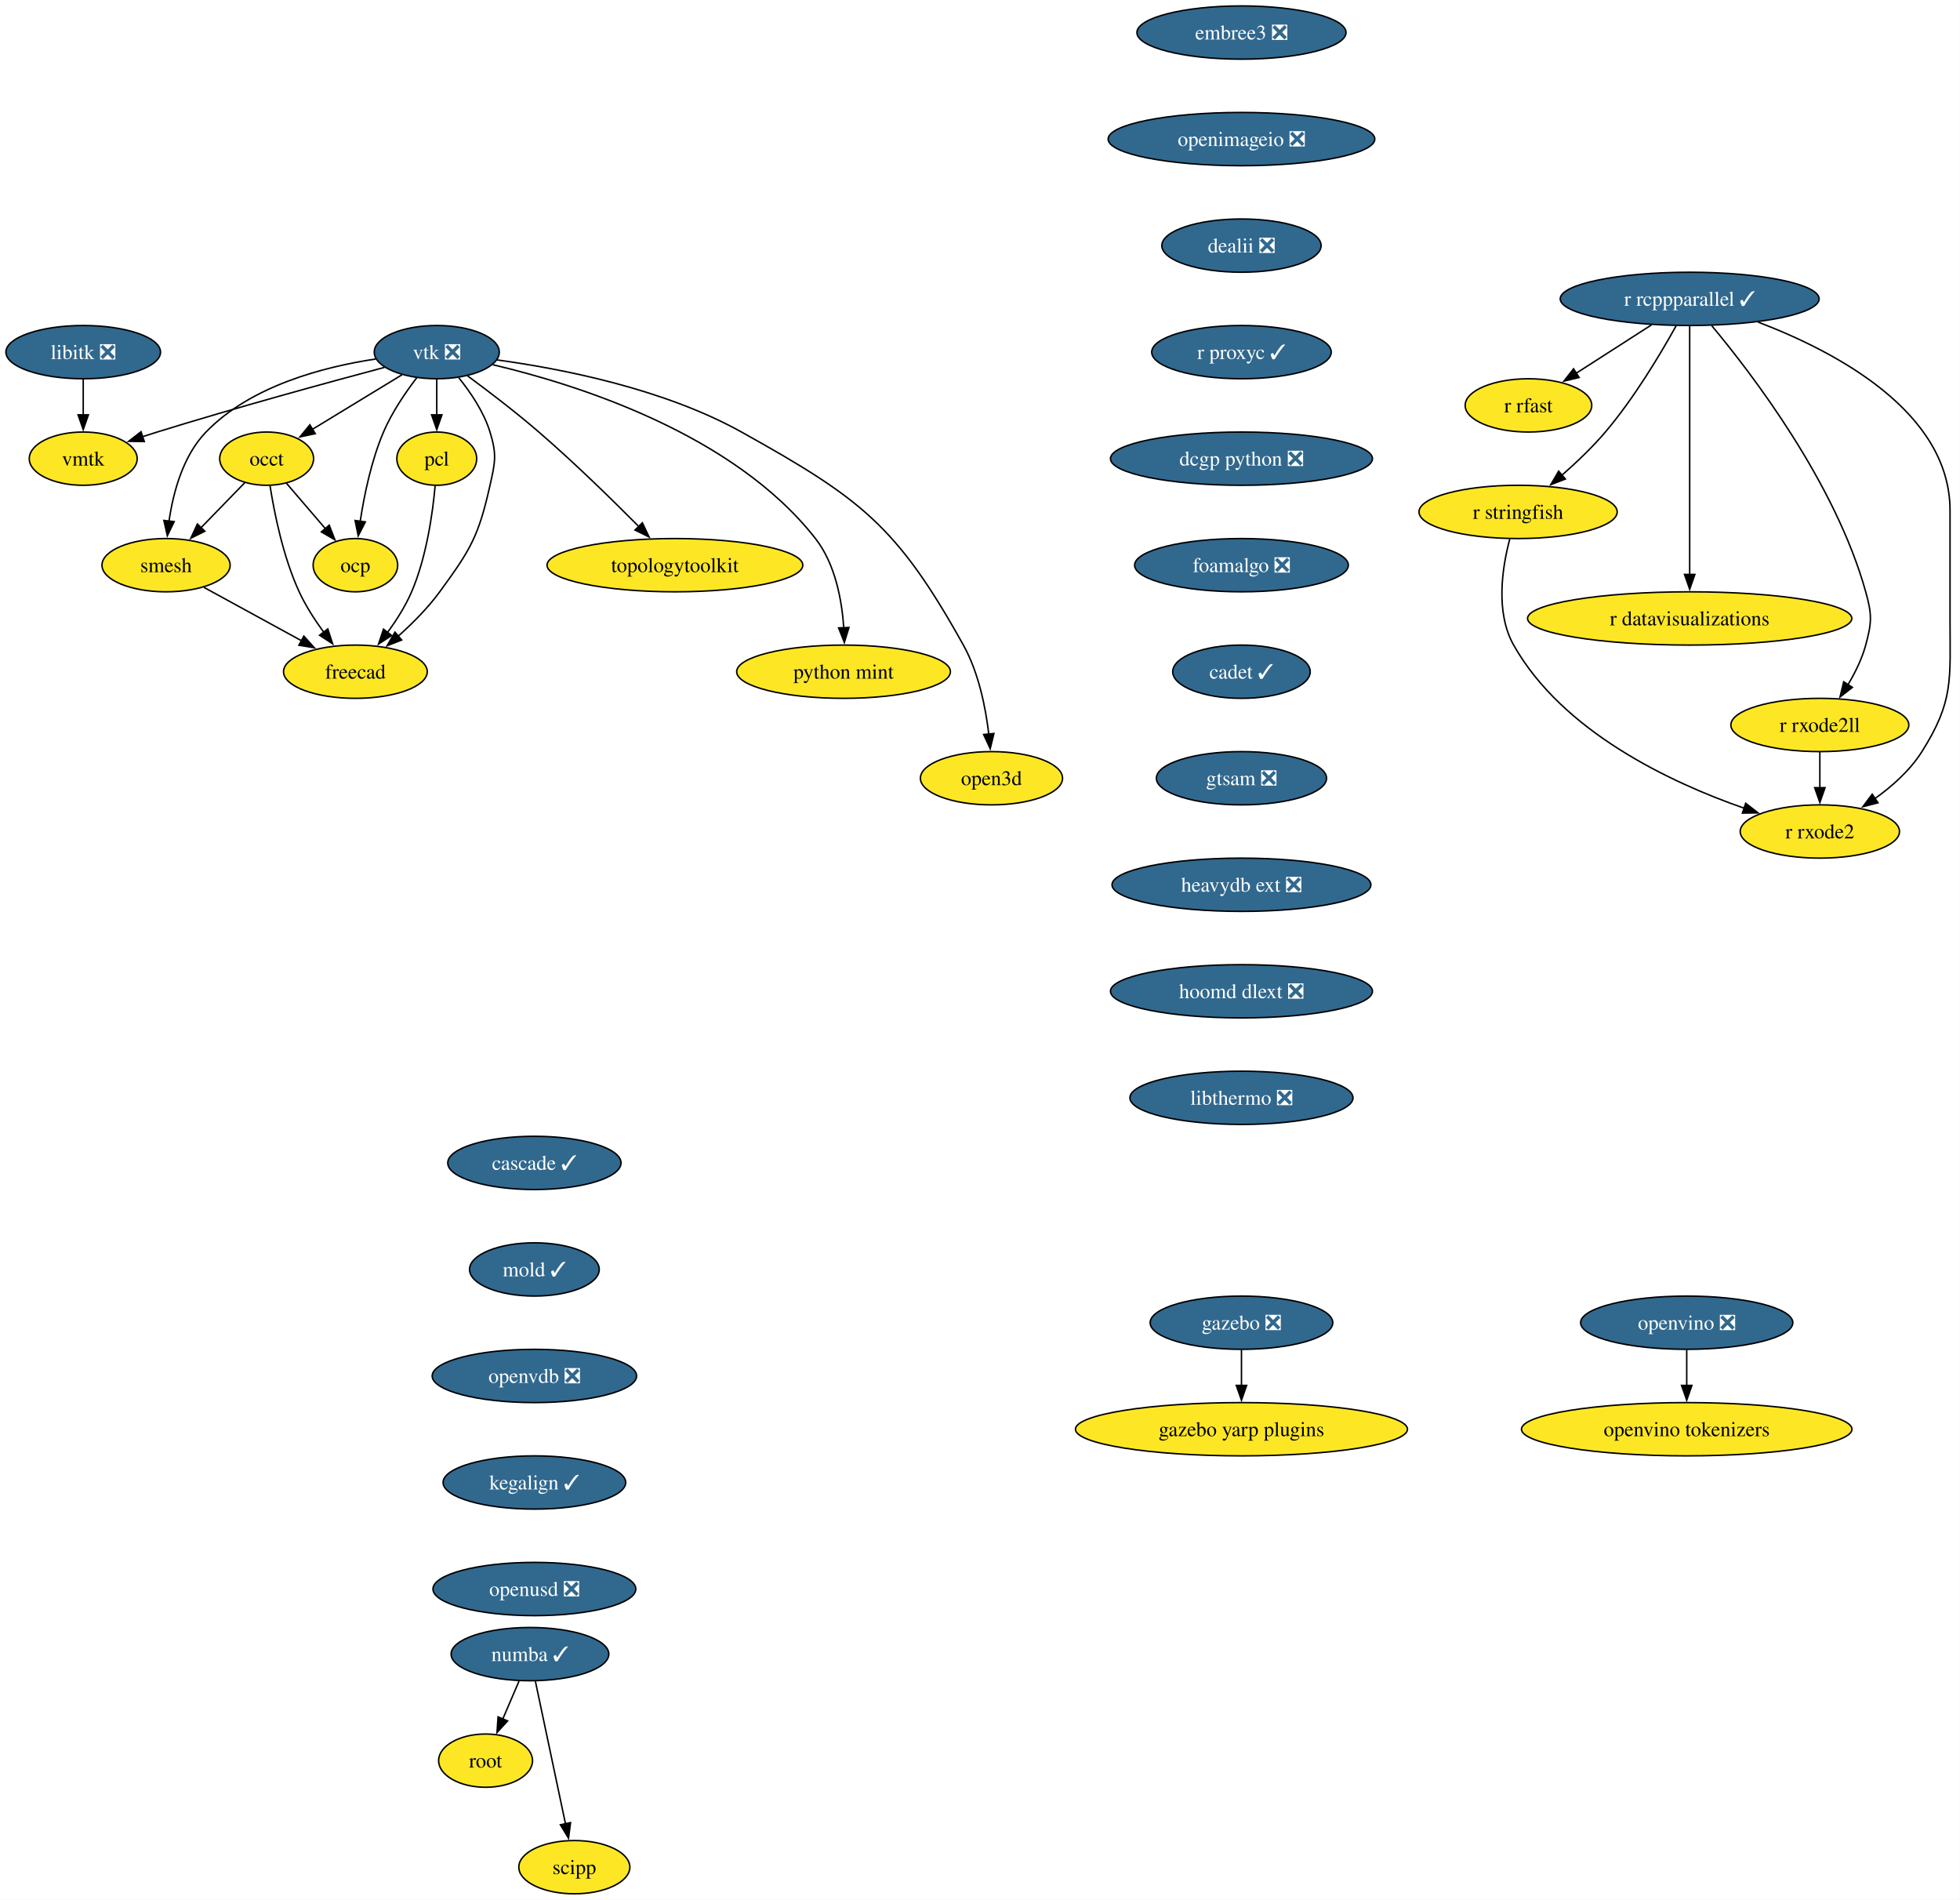
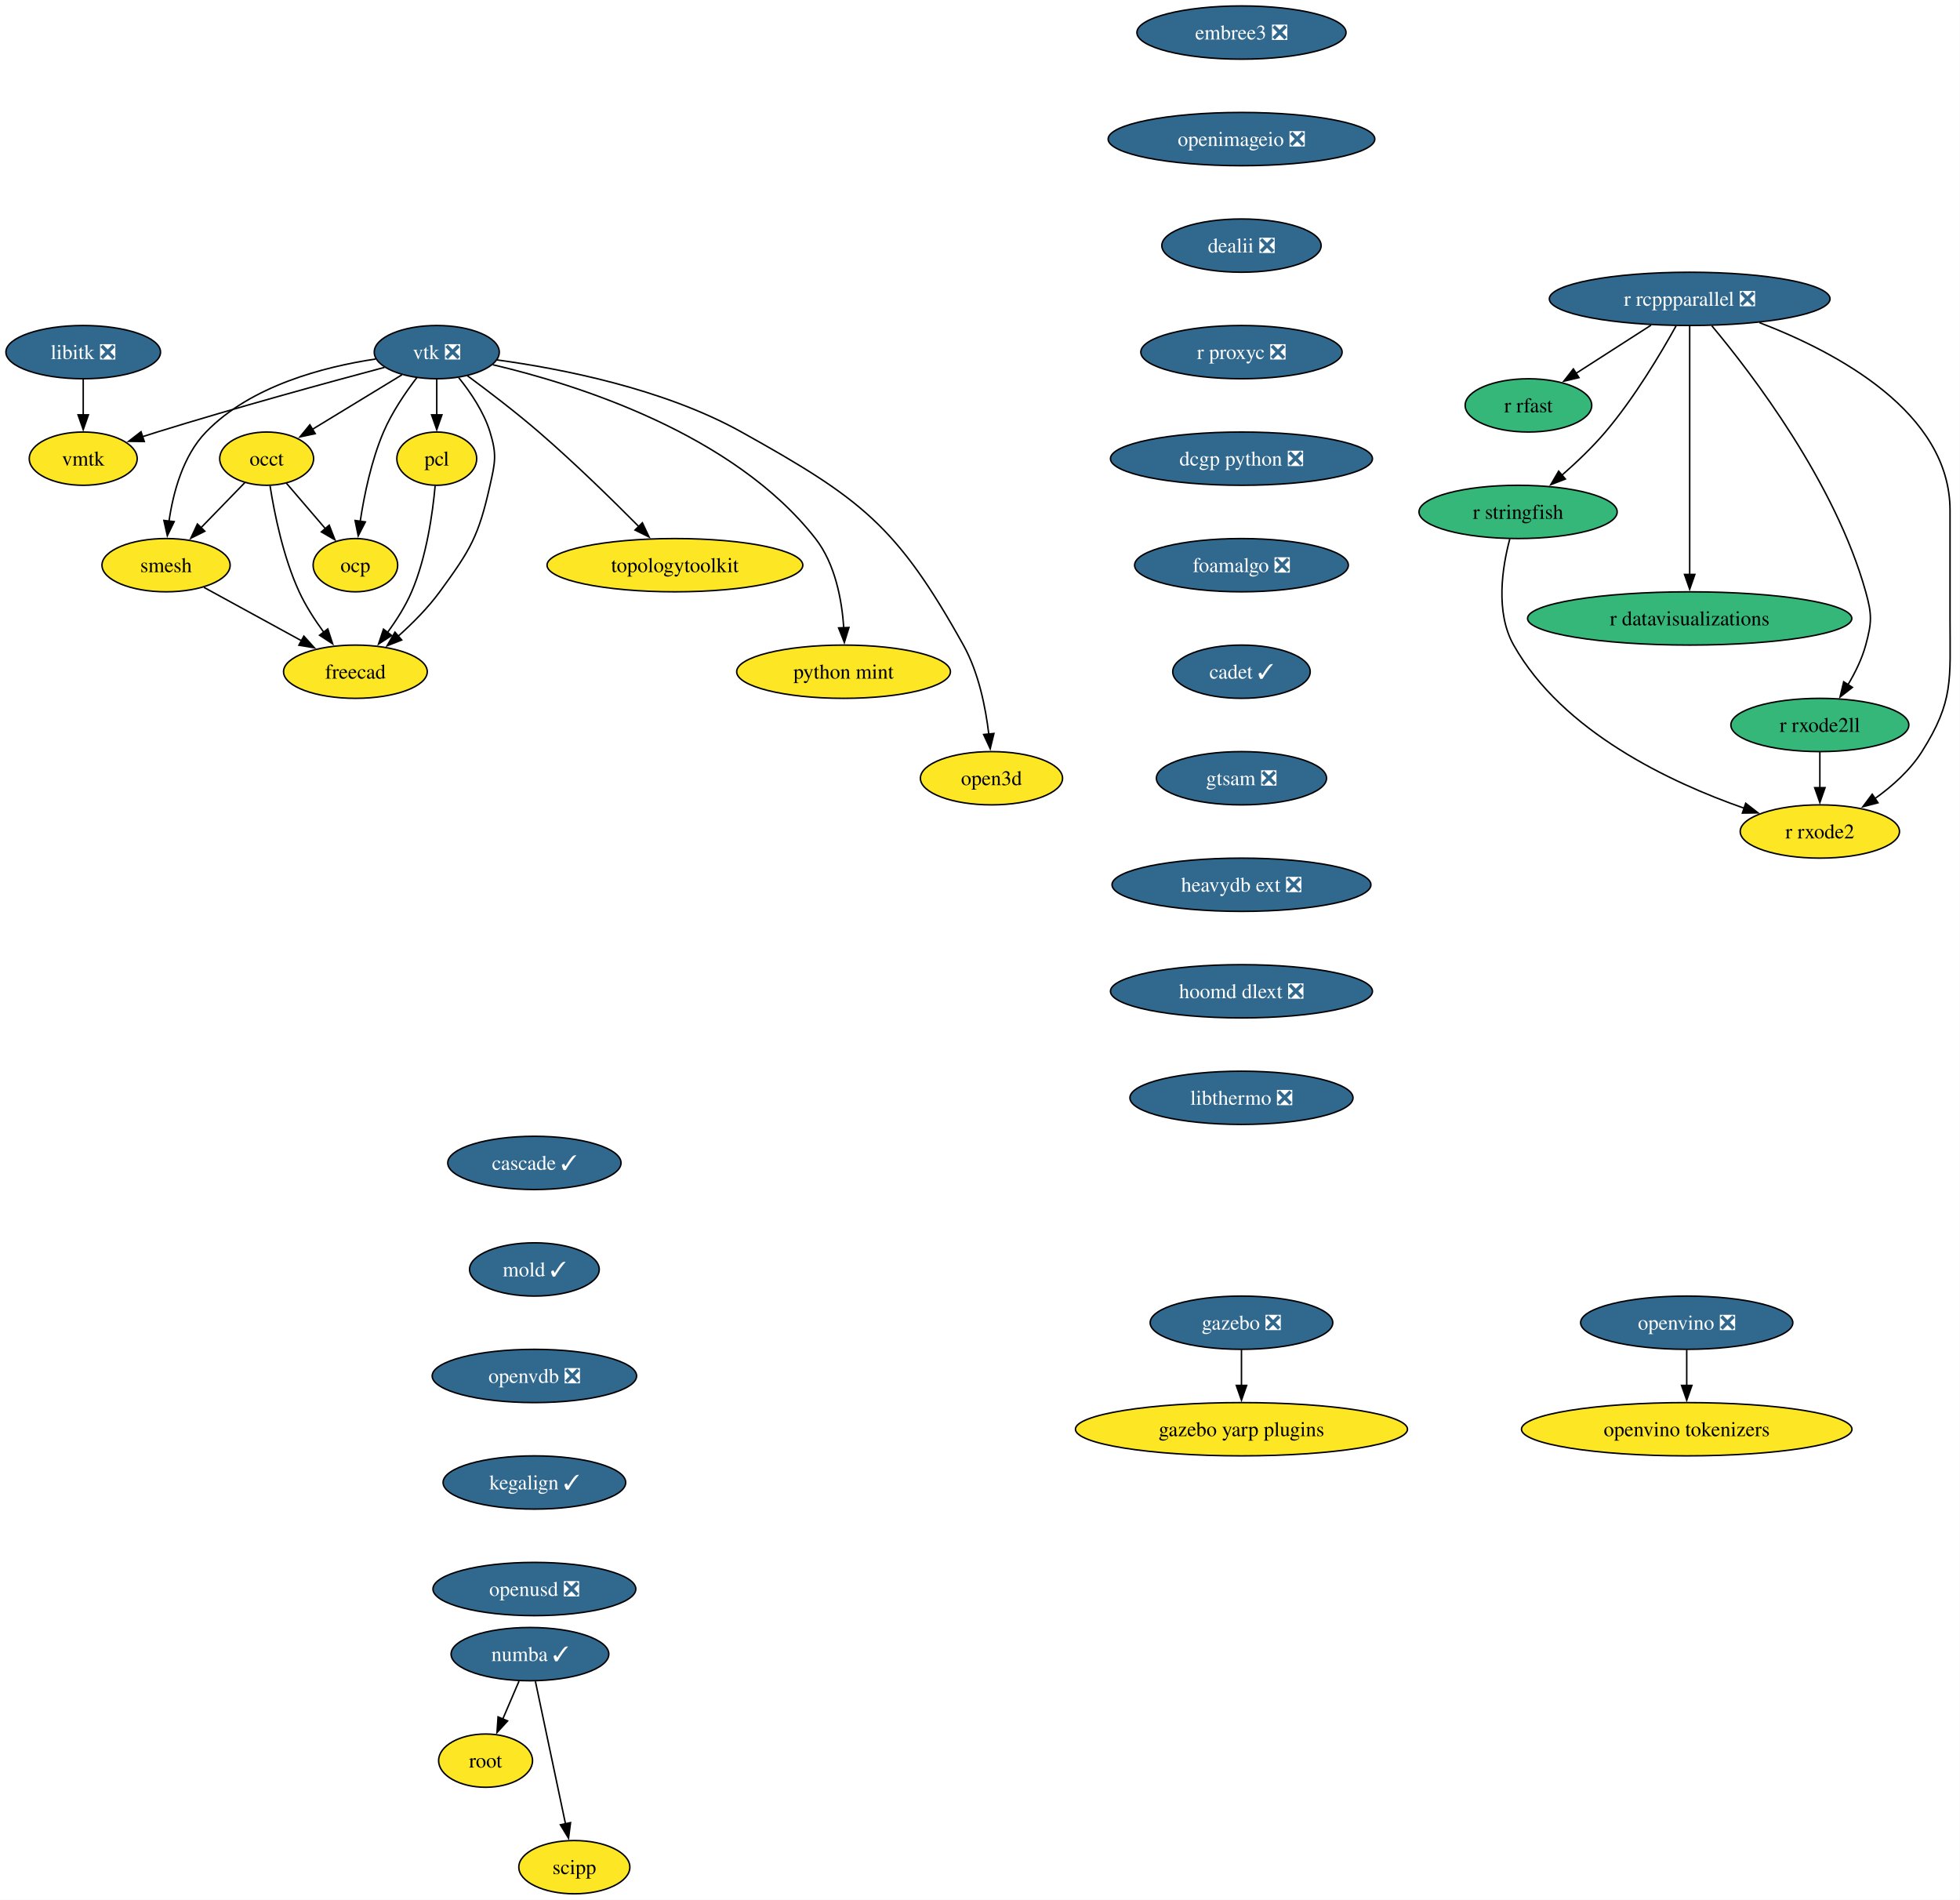
<svg xmlns="http://www.w3.org/2000/svg" xmlns:xlink="http://www.w3.org/1999/xlink" width="1325pt" height="1284pt" viewBox="0.00 0.00 1325.00 1284.00">
  <g id="graph0" class="graph" transform="scale(1 1) rotate(0) translate(4 1280)">
    <polygon fill="white" stroke="none" points="-4,4 -4,-1280 1320.85,-1280 1320.85,4 -4,4" />
    <g id="node1" class="node">
      <g id="a_node1">
        <a xlink:href="https://github.com/conda-forge/libitk-feedstock/pull/109" xlink:title="libitk ❎">
          <ellipse fill="#31688e" stroke="black" cx="52.26" cy="-1042" rx="52.26" ry="18" />
          <text xml:space="preserve" text-anchor="middle" x="52.26" y="-1037.33" font-family="Times,serif" font-size="14.00" fill="white">libitk ❎</text>
        </a>
      </g>
    </g>
    <g id="node2" class="node">
      <g id="a_node2">
        <a xlink:href="https://github.com/conda-forge/vmtk-feedstock" xlink:title="vmtk">
          <ellipse fill="#fde725" stroke="black" cx="52.26" cy="-970" rx="36.48" ry="18" />
          <text xml:space="preserve" text-anchor="middle" x="52.26" y="-965.33" font-family="Times,serif" font-size="14.00">vmtk</text>
        </a>
      </g>
    </g>
    <g id="edge1" class="edge">
      <path fill="none" stroke="black" d="M52.26,-1023.7C52.26,-1016.41 52.26,-1007.73 52.26,-999.54" />
      <polygon fill="black" stroke="black" points="55.76,-999.62 52.26,-989.62 48.76,-999.62 55.76,-999.62" />
    </g>
    <g id="node3" class="node">
      <g id="a_node3">
-         <a xlink:href="https://github.com/conda-forge/r-rcppparallel-feedstock/pull/43" xlink:title="r rcppparallel ✓">
-           <ellipse fill="#31688e" stroke="black" cx="1138.26" cy="-1078" rx="87.51" ry="18" />
-           <text xml:space="preserve" text-anchor="middle" x="1138.26" y="-1073.33" font-family="Times,serif" font-size="14.00" fill="white">r rcppparallel ✓</text>
+         <a xlink:href="https://github.com/conda-forge/r-rcppparallel-feedstock/pull/43" xlink:title="r rcppparallel ❎">
+           <ellipse fill="#31688e" stroke="black" cx="1138.26" cy="-1078" rx="94.88" ry="18" />
+           <text xml:space="preserve" text-anchor="middle" x="1138.26" y="-1073.33" font-family="Times,serif" font-size="14.00" fill="white">r rcppparallel ❎</text>
        </a>
      </g>
    </g>
    <g id="node4" class="node">
      <g id="a_node4">
        <a xlink:href="https://github.com/conda-forge/r-rfast-feedstock" xlink:title="r rfast">
-           <ellipse fill="#fde725" stroke="black" cx="1029.26" cy="-1006" rx="42.79" ry="18" />
+           <ellipse fill="#35b779" stroke="black" cx="1029.26" cy="-1006" rx="42.79" ry="18" />
          <text xml:space="preserve" text-anchor="middle" x="1029.26" y="-1001.33" font-family="Times,serif" font-size="14.00">r rfast</text>
        </a>
      </g>
    </g>
    <g id="edge2" class="edge">
-       <path fill="none" stroke="black" d="M1112.43,-1060.41C1097.21,-1050.63 1077.81,-1038.18 1061.58,-1027.76" />
-       <polygon fill="black" stroke="black" points="1063.53,-1024.85 1053.22,-1022.39 1059.75,-1030.74 1063.53,-1024.85" />
+       <path fill="none" stroke="black" d="M1112.15,-1060.23C1096.92,-1050.45 1077.59,-1038.04 1061.43,-1027.66" />
+       <polygon fill="black" stroke="black" points="1063.41,-1024.77 1053.11,-1022.32 1059.63,-1030.66 1063.41,-1024.77" />
    </g>
    <g id="node5" class="node">
      <g id="a_node5">
        <a xlink:href="https://github.com/conda-forge/r-stringfish-feedstock" xlink:title="r stringfish">
-           <ellipse fill="#fde725" stroke="black" cx="1022.26" cy="-934" rx="66.99" ry="18" />
+           <ellipse fill="#35b779" stroke="black" cx="1022.26" cy="-934" rx="66.99" ry="18" />
          <text xml:space="preserve" text-anchor="middle" x="1022.26" y="-929.33" font-family="Times,serif" font-size="14.00">r stringfish</text>
        </a>
      </g>
    </g>
    <g id="edge3" class="edge">
      <path fill="none" stroke="black" d="M1129.02,-1059.66C1118.66,-1041.01 1100.75,-1010.93 1081.26,-988 1072.52,-977.72 1061.83,-967.54 1051.96,-958.89" />
      <polygon fill="black" stroke="black" points="1054.23,-956.24 1044.35,-952.41 1049.69,-961.56 1054.23,-956.24" />
    </g>
    <g id="node6" class="node">
      <g id="a_node6">
        <a xlink:href="https://github.com/conda-forge/r-datavisualizations-feedstock" xlink:title="r datavisualizations">
-           <ellipse fill="#fde725" stroke="black" cx="1138.26" cy="-862" rx="109.61" ry="18" />
+           <ellipse fill="#35b779" stroke="black" cx="1138.26" cy="-862" rx="109.61" ry="18" />
          <text xml:space="preserve" text-anchor="middle" x="1138.26" y="-857.33" font-family="Times,serif" font-size="14.00">r datavisualizations</text>
        </a>
      </g>
    </g>
    <g id="edge4" class="edge">
      <path fill="none" stroke="black" d="M1138.26,-1059.85C1138.26,-1023.14 1138.26,-936.66 1138.26,-891.53" />
      <polygon fill="black" stroke="black" points="1141.76,-891.75 1138.26,-881.75 1134.76,-891.75 1141.76,-891.75" />
    </g>
    <g id="node7" class="node">
      <g id="a_node7">
        <a xlink:href="https://github.com/conda-forge/r-rxode2ll-feedstock" xlink:title="r rxode2ll">
-           <ellipse fill="#fde725" stroke="black" cx="1226.26" cy="-790" rx="60.15" ry="18" />
+           <ellipse fill="#35b779" stroke="black" cx="1226.26" cy="-790" rx="60.15" ry="18" />
          <text xml:space="preserve" text-anchor="middle" x="1226.26" y="-785.33" font-family="Times,serif" font-size="14.00">r rxode2ll</text>
        </a>
      </g>
    </g>
    <g id="edge5" class="edge">
      <path fill="none" stroke="black" d="M1153.21,-1059.82C1180.32,-1027.38 1236.73,-953.71 1257.26,-880 1261.56,-864.59 1261.45,-859.44 1257.26,-844 1254.75,-834.74 1250.18,-825.44 1245.3,-817.27" />
      <polygon fill="black" stroke="black" points="1248.26,-815.41 1239.9,-808.9 1242.37,-819.2 1248.26,-815.41" />
    </g>
    <g id="node8" class="node">
      <g id="a_node8">
        <a xlink:href="https://github.com/conda-forge/r-rxode2-feedstock" xlink:title="r rxode2">
          <ellipse fill="#fde725" stroke="black" cx="1226.26" cy="-718" rx="53.84" ry="18" />
          <text xml:space="preserve" text-anchor="middle" x="1226.26" y="-713.33" font-family="Times,serif" font-size="14.00">r rxode2</text>
        </a>
      </g>
    </g>
    <g id="edge6" class="edge">
-       <path fill="none" stroke="black" d="M1184.5,-1062.29C1236.65,-1042.46 1314.26,-1001.74 1314.26,-935 1314.26,-935 1314.26,-935 1314.26,-861 1314.26,-820.55 1316.85,-806.2 1295.26,-772 1287.31,-759.4 1275.24,-748.64 1263.41,-740.18" />
+       <path fill="none" stroke="black" d="M1185.43,-1061.94C1237.56,-1041.98 1314.26,-1001.35 1314.26,-935 1314.26,-935 1314.26,-935 1314.26,-861 1314.26,-820.55 1316.85,-806.2 1295.26,-772 1287.31,-759.4 1275.24,-748.64 1263.41,-740.18" />
      <polygon fill="black" stroke="black" points="1265.56,-737.41 1255.31,-734.73 1261.66,-743.22 1265.56,-737.41" />
    </g>
    <g id="edge7" class="edge">
      <path fill="none" stroke="black" d="M1016.64,-915.68C1011.59,-896.77 1006.72,-866.22 1019.26,-844 1052.35,-785.37 1125.22,-751.14 1175.04,-733.75" />
      <polygon fill="black" stroke="black" points="1176.12,-737.08 1184.49,-730.57 1173.89,-730.44 1176.12,-737.08" />
    </g>
    <g id="edge8" class="edge">
      <path fill="none" stroke="black" d="M1226.26,-771.7C1226.26,-764.41 1226.26,-755.73 1226.26,-747.54" />
      <polygon fill="black" stroke="black" points="1229.76,-747.62 1226.26,-737.62 1222.76,-747.62 1229.76,-747.62" />
    </g>
    <g id="node9" class="node">
      <g id="a_node9">
        <a xlink:href="https://github.com/conda-forge/vtk-feedstock/pull/416" xlink:title="vtk ❎">
          <ellipse fill="#31688e" stroke="black" cx="291.26" cy="-1042" rx="42.26" ry="18" />
          <text xml:space="preserve" text-anchor="middle" x="291.26" y="-1037.33" font-family="Times,serif" font-size="14.00" fill="white">vtk ❎</text>
        </a>
      </g>
    </g>
    <g id="edge9" class="edge">
      <path fill="none" stroke="black" d="M255.91,-1031.7C217.81,-1021.54 155.48,-1004.5 102.26,-988 98.99,-986.99 95.62,-985.91 92.23,-984.81" />
      <polygon fill="black" stroke="black" points="93.55,-981.56 82.96,-981.72 91.34,-988.2 93.55,-981.56" />
    </g>
    <g id="node10" class="node">
      <g id="a_node10">
        <a xlink:href="https://github.com/conda-forge/occt-feedstock" xlink:title="occt">
          <ellipse fill="#fde725" stroke="black" cx="176.26" cy="-970" rx="31.74" ry="18" />
          <text xml:space="preserve" text-anchor="middle" x="176.26" y="-965.33" font-family="Times,serif" font-size="14.00">occt</text>
        </a>
      </g>
    </g>
    <g id="edge10" class="edge">
      <path fill="none" stroke="black" d="M267.71,-1026.67C250.22,-1016.02 226.2,-1001.4 207.17,-989.81" />
      <polygon fill="black" stroke="black" points="209.11,-986.9 198.75,-984.69 205.47,-992.88 209.11,-986.9" />
    </g>
    <g id="node11" class="node">
      <g id="a_node11">
        <a xlink:href="https://github.com/conda-forge/smesh-feedstock" xlink:title="smesh">
          <ellipse fill="#fde725" stroke="black" cx="108.26" cy="-898" rx="43.32" ry="18" />
          <text xml:space="preserve" text-anchor="middle" x="108.26" y="-893.33" font-family="Times,serif" font-size="14.00">smesh</text>
        </a>
      </g>
    </g>
    <g id="edge11" class="edge">
      <path fill="none" stroke="black" d="M249.91,-1037.34C214.82,-1032.07 165.49,-1019.25 135.26,-988 119.64,-971.86 113.02,-946.97 110.24,-927.62" />
      <polygon fill="black" stroke="black" points="113.74,-927.45 109.12,-917.91 106.79,-928.25 113.74,-927.45" />
    </g>
    <g id="node12" class="node">
      <g id="a_node12">
        <a xlink:href="https://github.com/conda-forge/pcl-feedstock" xlink:title="pcl">
          <ellipse fill="#fde725" stroke="black" cx="291.26" cy="-970" rx="27" ry="18" />
          <text xml:space="preserve" text-anchor="middle" x="291.26" y="-965.33" font-family="Times,serif" font-size="14.00">pcl</text>
        </a>
      </g>
    </g>
    <g id="edge12" class="edge">
      <path fill="none" stroke="black" d="M291.26,-1023.7C291.26,-1016.41 291.26,-1007.73 291.26,-999.54" />
      <polygon fill="black" stroke="black" points="294.76,-999.62 291.26,-989.62 287.76,-999.62 294.76,-999.62" />
    </g>
    <g id="node13" class="node">
      <g id="a_node13">
        <a xlink:href="https://github.com/conda-forge/freecad-feedstock" xlink:title="freecad">
          <ellipse fill="#fde725" stroke="black" cx="236.26" cy="-826" rx="48.58" ry="18" />
          <text xml:space="preserve" text-anchor="middle" x="236.26" y="-821.33" font-family="Times,serif" font-size="14.00">freecad</text>
        </a>
      </g>
    </g>
    <g id="edge13" class="edge">
      <path fill="none" stroke="black" d="M306.12,-1024.71C314.08,-1014.86 323.08,-1001.61 327.26,-988 331.96,-972.71 330.76,-967.61 327.26,-952 319.52,-917.47 314.15,-908.56 293.26,-880 285.32,-869.14 274.94,-858.72 265.21,-850.03" />
      <polygon fill="black" stroke="black" points="267.57,-847.43 257.7,-843.56 263,-852.74 267.57,-847.43" />
    </g>
    <g id="node14" class="node">
      <g id="a_node14">
        <a xlink:href="https://github.com/conda-forge/topologytoolkit-feedstock" xlink:title="topologytoolkit">
          <ellipse fill="#fde725" stroke="black" cx="452.26" cy="-898" rx="86.46" ry="18" />
          <text xml:space="preserve" text-anchor="middle" x="452.26" y="-893.33" font-family="Times,serif" font-size="14.00">topologytoolkit</text>
        </a>
      </g>
    </g>
    <g id="edge14" class="edge">
      <path fill="none" stroke="black" d="M311.97,-1026.05C325.93,-1015.75 344.59,-1001.52 360.26,-988 384.19,-967.35 409.93,-942.18 428.08,-923.88" />
      <polygon fill="black" stroke="black" points="430.26,-926.65 434.78,-917.07 425.27,-921.74 430.26,-926.65" />
    </g>
    <g id="node15" class="node">
      <g id="a_node15">
        <a xlink:href="https://github.com/conda-forge/python-mint-feedstock" xlink:title="python mint">
          <ellipse fill="#fde725" stroke="black" cx="566.26" cy="-826" rx="72.25" ry="18" />
          <text xml:space="preserve" text-anchor="middle" x="566.26" y="-821.33" font-family="Times,serif" font-size="14.00">python mint</text>
        </a>
      </g>
    </g>
    <g id="edge15" class="edge">
      <path fill="none" stroke="black" d="M329.17,-1033.48C385.82,-1020.18 491.83,-986.92 547.26,-916 560.65,-898.87 565.14,-874.43 566.42,-855.49" />
      <polygon fill="black" stroke="black" points="569.91,-855.9 566.8,-845.77 562.91,-855.62 569.91,-855.9" />
    </g>
    <g id="node16" class="node">
      <g id="a_node16">
        <a xlink:href="https://github.com/conda-forge/ocp-feedstock" xlink:title="ocp">
          <ellipse fill="#fde725" stroke="black" cx="236.26" cy="-898" rx="28.59" ry="18" />
          <text xml:space="preserve" text-anchor="middle" x="236.26" y="-893.33" font-family="Times,serif" font-size="14.00">ocp</text>
        </a>
      </g>
    </g>
    <g id="edge16" class="edge">
      <path fill="none" stroke="black" d="M277.81,-1024.79C270.13,-1014.76 260.94,-1001.3 255.26,-988 247.01,-968.66 242.2,-945.38 239.49,-927.48" />
      <polygon fill="black" stroke="black" points="242.99,-927.26 238.16,-917.83 236.05,-928.21 242.99,-927.26" />
    </g>
    <g id="node17" class="node">
      <g id="a_node17">
        <a xlink:href="https://github.com/conda-forge/open3d-feedstock" xlink:title="open3d">
          <ellipse fill="#fde725" stroke="black" cx="666.26" cy="-754" rx="48.05" ry="18" />
          <text xml:space="preserve" text-anchor="middle" x="666.26" y="-749.33" font-family="Times,serif" font-size="14.00">open3d</text>
        </a>
      </g>
    </g>
    <g id="edge17" class="edge">
      <path fill="none" stroke="black" d="M331.85,-1036.75C375.12,-1030.86 444.52,-1017.39 497.26,-988 577.99,-943.01 602.3,-924.74 647.26,-844 657.55,-825.52 662.28,-802.02 664.44,-783.82" />
      <polygon fill="black" stroke="black" points="667.92,-784.25 665.4,-773.96 660.95,-783.57 667.92,-784.25" />
    </g>
    <g id="edge18" class="edge">
      <path fill="none" stroke="black" d="M161.51,-953.81C152.84,-944.89 141.69,-933.41 131.83,-923.26" />
      <polygon fill="black" stroke="black" points="134.47,-920.95 124.99,-916.22 129.45,-925.83 134.47,-920.95" />
    </g>
    <g id="edge19" class="edge">
      <path fill="none" stroke="black" d="M178.56,-951.62C181.45,-933.2 187.39,-903.56 198.26,-880 202.62,-870.54 208.76,-861.04 214.83,-852.74" />
      <polygon fill="black" stroke="black" points="217.59,-854.9 220.89,-844.83 212.03,-850.64 217.59,-854.9" />
    </g>
    <g id="edge20" class="edge">
      <path fill="none" stroke="black" d="M189.58,-953.46C197.37,-944.37 207.38,-932.7 216.12,-922.5" />
      <polygon fill="black" stroke="black" points="218.56,-925.03 222.41,-915.16 213.24,-920.48 218.56,-925.03" />
    </g>
    <g id="edge21" class="edge">
      <path fill="none" stroke="black" d="M133.86,-883C152.79,-872.65 178.84,-858.4 199.93,-846.87" />
      <polygon fill="black" stroke="black" points="201.41,-850.05 208.5,-842.18 198.05,-843.91 201.41,-850.05" />
    </g>
    <g id="edge22" class="edge">
      <path fill="none" stroke="black" d="M290.16,-951.63C288.5,-933.2 284.37,-903.56 274.26,-880 270.15,-870.43 264.09,-860.89 258.01,-852.6" />
      <polygon fill="black" stroke="black" points="260.79,-850.48 251.9,-844.71 255.25,-854.76 260.79,-850.48" />
    </g>
    <g id="node18" class="node">
      <g id="a_node18">
        <a xlink:href="https://github.com/conda-forge/numba-feedstock/pull/172" xlink:title="numba ✓">
          <ellipse fill="#31688e" stroke="black" cx="354.26" cy="-162" rx="53.31" ry="18" />
          <text xml:space="preserve" text-anchor="middle" x="354.26" y="-157.32" font-family="Times,serif" font-size="14.00" fill="white">numba ✓</text>
        </a>
      </g>
    </g>
    <g id="node19" class="node">
      <g id="a_node19">
        <a xlink:href="https://github.com/conda-forge/root-feedstock" xlink:title="root">
          <ellipse fill="#fde725" stroke="black" cx="324.26" cy="-90" rx="31.74" ry="18" />
          <text xml:space="preserve" text-anchor="middle" x="324.26" y="-85.33" font-family="Times,serif" font-size="14.00">root</text>
        </a>
      </g>
    </g>
    <g id="edge23" class="edge">
      <path fill="none" stroke="black" d="M346.85,-143.7C343.53,-135.95 339.54,-126.64 335.84,-118.02" />
      <polygon fill="black" stroke="black" points="339.14,-116.83 331.98,-109.01 332.7,-119.58 339.14,-116.83" />
    </g>
    <g id="node20" class="node">
      <g id="a_node20">
        <a xlink:href="https://github.com/conda-forge/scipp-feedstock" xlink:title="scipp">
          <ellipse fill="#fde725" stroke="black" cx="384.26" cy="-18" rx="37.53" ry="18" />
          <text xml:space="preserve" text-anchor="middle" x="384.26" y="-13.32" font-family="Times,serif" font-size="14.00">scipp</text>
        </a>
      </g>
    </g>
    <g id="edge24" class="edge">
      <path fill="none" stroke="black" d="M357.94,-143.59C363.03,-119.5 372.27,-75.75 378.34,-47.03" />
      <polygon fill="black" stroke="black" points="381.69,-48.1 380.33,-37.59 374.84,-46.65 381.69,-48.1" />
    </g>
    <g id="node21" class="node">
      <g id="a_node21">
        <a xlink:href="https://github.com/conda-forge/embree3-feedstock/pull/43" xlink:title="embree3 ❎">
          <ellipse fill="#31688e" stroke="black" cx="835.26" cy="-1258" rx="70.68" ry="18" />
          <text xml:space="preserve" text-anchor="middle" x="835.26" y="-1253.33" font-family="Times,serif" font-size="14.00" fill="white">embree3 ❎</text>
        </a>
      </g>
    </g>
    <g id="node22" class="node">
      <g id="a_node22">
        <a xlink:href="https://github.com/conda-forge/openimageio-feedstock/pull/128" xlink:title="openimageio ❎">
          <ellipse fill="#31688e" stroke="black" cx="835.26" cy="-1186" rx="90.14" ry="18" />
          <text xml:space="preserve" text-anchor="middle" x="835.26" y="-1181.33" font-family="Times,serif" font-size="14.00" fill="white">openimageio ❎</text>
        </a>
      </g>
    </g>
    <g id="node23" class="node">
      <g id="a_node23">
        <a xlink:href="https://github.com/conda-forge/dealii-feedstock/pull/36" xlink:title="dealii ❎">
          <ellipse fill="#31688e" stroke="black" cx="835.26" cy="-1114" rx="53.84" ry="18" />
          <text xml:space="preserve" text-anchor="middle" x="835.26" y="-1109.33" font-family="Times,serif" font-size="14.00" fill="white">dealii ❎</text>
        </a>
      </g>
    </g>
    <g id="node24" class="node">
      <g id="a_node24">
-         <a xlink:href="https://github.com/conda-forge/r-proxyc-feedstock/pull/26" xlink:title="r proxyc ✓">
-           <ellipse fill="#31688e" stroke="black" cx="835.26" cy="-1042" rx="60.68" ry="18" />
-           <text xml:space="preserve" text-anchor="middle" x="835.26" y="-1037.33" font-family="Times,serif" font-size="14.00" fill="white">r proxyc ✓</text>
+         <a xlink:href="https://github.com/conda-forge/r-proxyc-feedstock/pull/26" xlink:title="r proxyc ❎">
+           <ellipse fill="#31688e" stroke="black" cx="835.26" cy="-1042" rx="68.04" ry="18" />
+           <text xml:space="preserve" text-anchor="middle" x="835.26" y="-1037.33" font-family="Times,serif" font-size="14.00" fill="white">r proxyc ❎</text>
        </a>
      </g>
    </g>
    <g id="node25" class="node">
      <g id="a_node25">
        <a xlink:href="https://github.com/conda-forge/dcgp-python-feedstock/pull/32" xlink:title="dcgp python ❎">
          <ellipse fill="#31688e" stroke="black" cx="835.26" cy="-970" rx="88.56" ry="18" />
          <text xml:space="preserve" text-anchor="middle" x="835.26" y="-965.33" font-family="Times,serif" font-size="14.00" fill="white">dcgp python ❎</text>
        </a>
      </g>
    </g>
    <g id="node28" class="node">
      <g id="a_node28">
        <a xlink:href="https://github.com/conda-forge/foamalgo-feedstock/pull/19" xlink:title="foamalgo ❎">
          <ellipse fill="#31688e" stroke="black" cx="835.26" cy="-898" rx="72.25" ry="18" />
          <text xml:space="preserve" text-anchor="middle" x="835.26" y="-893.33" font-family="Times,serif" font-size="14.00" fill="white">foamalgo ❎</text>
        </a>
      </g>
    </g>
    <g id="node26" class="node">
      <g id="a_node26">
        <a xlink:href="https://github.com/conda-forge/gazebo-feedstock/pull/248" xlink:title="gazebo ❎">
          <ellipse fill="#31688e" stroke="black" cx="835.26" cy="-386" rx="61.73" ry="18" />
          <text xml:space="preserve" text-anchor="middle" x="835.26" y="-381.32" font-family="Times,serif" font-size="14.00" fill="white">gazebo ❎</text>
        </a>
      </g>
    </g>
    <g id="node27" class="node">
      <g id="a_node27">
        <a xlink:href="https://github.com/conda-forge/gazebo-yarp-plugins-feedstock" xlink:title="gazebo yarp plugins">
          <ellipse fill="#fde725" stroke="black" cx="835.26" cy="-314" rx="112.24" ry="18" />
          <text xml:space="preserve" text-anchor="middle" x="835.26" y="-309.32" font-family="Times,serif" font-size="14.00">gazebo yarp plugins</text>
        </a>
      </g>
    </g>
    <g id="edge29" class="edge">
      <path fill="none" stroke="black" d="M835.26,-367.7C835.26,-360.41 835.26,-351.73 835.26,-343.54" />
      <polygon fill="black" stroke="black" points="838.76,-343.62 835.26,-333.62 831.76,-343.62 838.76,-343.62" />
    </g>
    <g id="node29" class="node">
      <g id="a_node29">
        <a xlink:href="https://github.com/conda-forge/cadet-feedstock/pull/32" xlink:title="cadet ✓">
          <ellipse fill="#31688e" stroke="black" cx="835.26" cy="-826" rx="46.47" ry="18" />
          <text xml:space="preserve" text-anchor="middle" x="835.26" y="-821.33" font-family="Times,serif" font-size="14.00" fill="white">cadet ✓</text>
        </a>
      </g>
    </g>
    <g id="node30" class="node">
      <g id="a_node30">
        <a xlink:href="https://github.com/conda-forge/gtsam-feedstock/pull/36" xlink:title="gtsam ❎">
          <ellipse fill="#31688e" stroke="black" cx="835.26" cy="-754" rx="57.52" ry="18" />
          <text xml:space="preserve" text-anchor="middle" x="835.26" y="-749.33" font-family="Times,serif" font-size="14.00" fill="white">gtsam ❎</text>
        </a>
      </g>
    </g>
    <g id="node31" class="node">
      <g id="a_node31">
        <a xlink:href="https://github.com/conda-forge/heavydb-ext-feedstock/pull/99" xlink:title="heavydb ext ❎">
          <ellipse fill="#31688e" stroke="black" cx="835.26" cy="-682" rx="87.51" ry="18" />
          <text xml:space="preserve" text-anchor="middle" x="835.26" y="-677.33" font-family="Times,serif" font-size="14.00" fill="white">heavydb ext ❎</text>
        </a>
      </g>
    </g>
    <g id="node32" class="node">
      <g id="a_node32">
        <a xlink:href="https://github.com/conda-forge/hoomd-dlext-feedstock/pull/20" xlink:title="hoomd dlext ❎">
          <ellipse fill="#31688e" stroke="black" cx="835.26" cy="-610" rx="88.56" ry="18" />
          <text xml:space="preserve" text-anchor="middle" x="835.26" y="-605.33" font-family="Times,serif" font-size="14.00" fill="white">hoomd dlext ❎</text>
        </a>
      </g>
    </g>
    <g id="node33" class="node">
      <g id="a_node33">
        <a xlink:href="https://github.com/conda-forge/libthermo-feedstock/pull/23" xlink:title="libthermo ❎">
          <ellipse fill="#31688e" stroke="black" cx="835.26" cy="-538" rx="75.41" ry="18" />
          <text xml:space="preserve" text-anchor="middle" x="835.26" y="-533.33" font-family="Times,serif" font-size="14.00" fill="white">libthermo ❎</text>
        </a>
      </g>
    </g>
    <g id="node34" class="node">
      <g id="a_node34">
        <a xlink:href="https://github.com/conda-forge/cascade-feedstock/pull/40" xlink:title="cascade ✓">
          <ellipse fill="#31688e" stroke="black" cx="357.26" cy="-494" rx="58.57" ry="18" />
          <text xml:space="preserve" text-anchor="middle" x="357.26" y="-489.32" font-family="Times,serif" font-size="14.00" fill="white">cascade ✓</text>
        </a>
      </g>
    </g>
    <g id="node35" class="node">
      <g id="a_node35">
        <a xlink:href="https://github.com/conda-forge/mold-feedstock/pull/40" xlink:title="mold ✓">
          <ellipse fill="#31688e" stroke="black" cx="357.26" cy="-422" rx="43.84" ry="18" />
          <text xml:space="preserve" text-anchor="middle" x="357.26" y="-417.32" font-family="Times,serif" font-size="14.00" fill="white">mold ✓</text>
        </a>
      </g>
    </g>
    <g id="node38" class="node">
      <g id="a_node38">
        <a xlink:href="https://github.com/conda-forge/openvdb-feedstock/pull/33" xlink:title="openvdb ❎">
          <ellipse fill="#31688e" stroke="black" cx="357.26" cy="-350" rx="69.1" ry="18" />
          <text xml:space="preserve" text-anchor="middle" x="357.26" y="-345.32" font-family="Times,serif" font-size="14.00" fill="white">openvdb ❎</text>
        </a>
      </g>
    </g>
    <g id="node36" class="node">
      <g id="a_node36">
        <a xlink:href="https://github.com/conda-forge/openvino-feedstock/pull/137" xlink:title="openvino ❎">
          <ellipse fill="#31688e" stroke="black" cx="1136.26" cy="-386" rx="71.73" ry="18" />
          <text xml:space="preserve" text-anchor="middle" x="1136.26" y="-381.32" font-family="Times,serif" font-size="14.00" fill="white">openvino ❎</text>
        </a>
      </g>
    </g>
    <g id="node37" class="node">
      <g id="a_node37">
        <a xlink:href="https://github.com/conda-forge/openvino-tokenizers-feedstock" xlink:title="openvino tokenizers">
          <ellipse fill="#fde725" stroke="black" cx="1136.26" cy="-314" rx="111.71" ry="18" />
          <text xml:space="preserve" text-anchor="middle" x="1136.26" y="-309.32" font-family="Times,serif" font-size="14.00">openvino tokenizers</text>
        </a>
      </g>
    </g>
    <g id="edge37" class="edge">
      <path fill="none" stroke="black" d="M1136.26,-367.7C1136.26,-360.41 1136.26,-351.73 1136.26,-343.54" />
      <polygon fill="black" stroke="black" points="1139.76,-343.62 1136.26,-333.62 1132.76,-343.62 1139.76,-343.62" />
    </g>
    <g id="node39" class="node">
      <g id="a_node39">
        <a xlink:href="https://github.com/conda-forge/kegalign-feedstock/pull/9" xlink:title="kegalign ✓">
          <ellipse fill="#31688e" stroke="black" cx="357.26" cy="-278" rx="61.73" ry="18" />
          <text xml:space="preserve" text-anchor="middle" x="357.26" y="-273.32" font-family="Times,serif" font-size="14.00" fill="white">kegalign ✓</text>
        </a>
      </g>
    </g>
    <g id="node40" class="node">
      <g id="a_node40">
        <a xlink:href="https://github.com/conda-forge/openusd-feedstock/pull/18" xlink:title="openusd ❎">
          <ellipse fill="#31688e" stroke="black" cx="357.26" cy="-206" rx="68.57" ry="18" />
          <text xml:space="preserve" text-anchor="middle" x="357.26" y="-201.32" font-family="Times,serif" font-size="14.00" fill="white">openusd ❎</text>
        </a>
      </g>
    </g>
  </g>
</svg>
